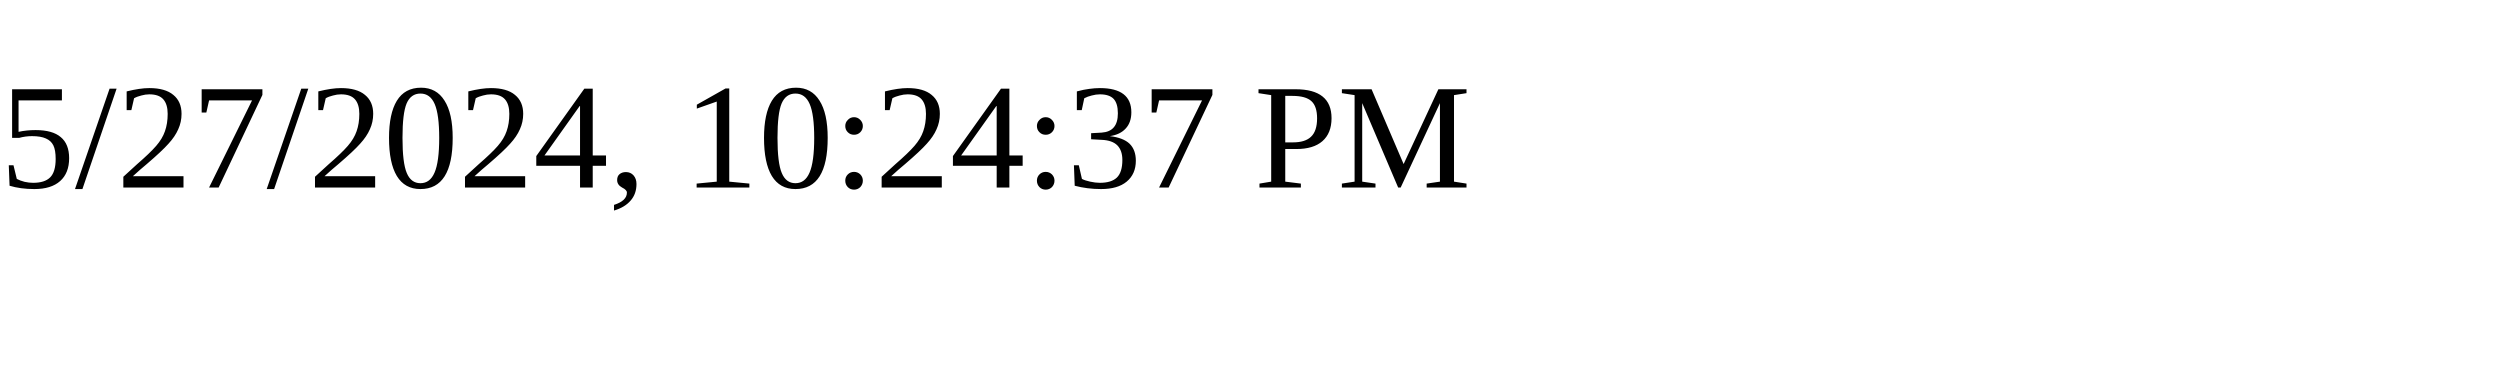
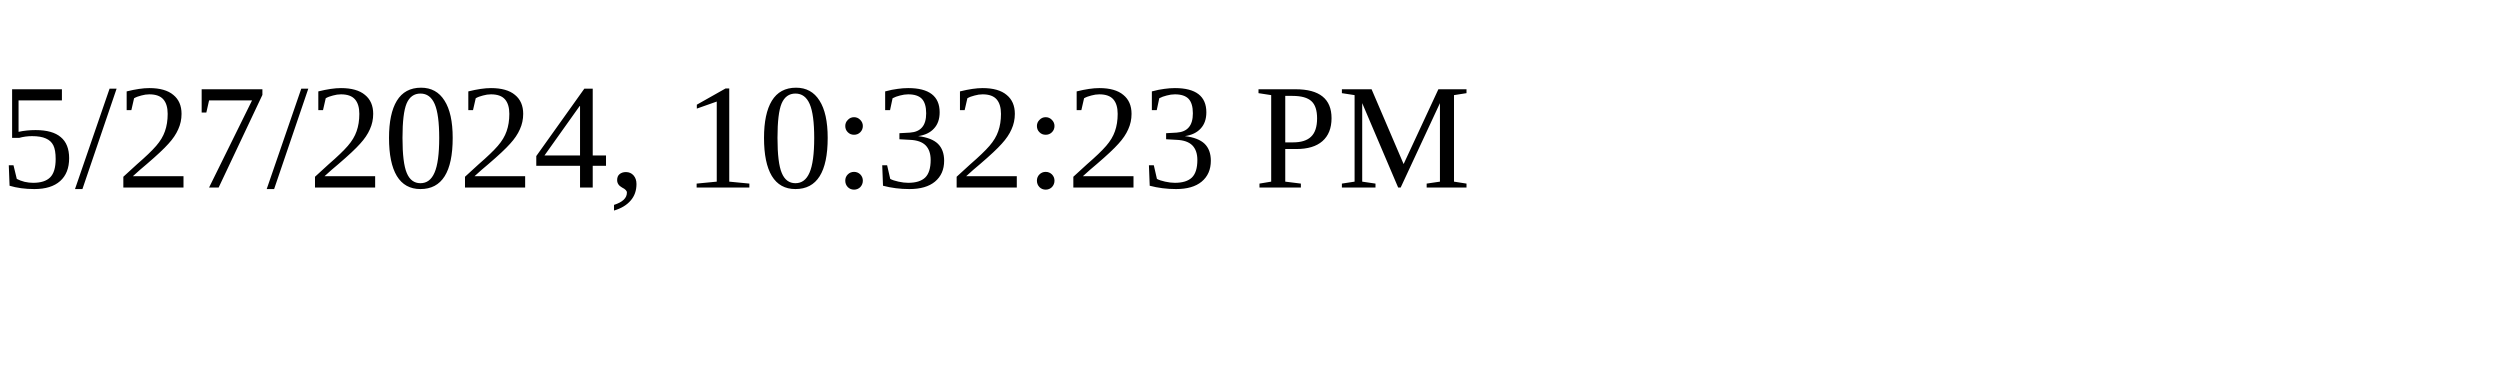
<svg xmlns="http://www.w3.org/2000/svg" height="30" width="200">
-   <text x="0" y="15">5/27/2024, 10:24:37 PM</text>
+   <text x="0" y="15">5/27/2024, 10:32:23 PM</text>
</svg>
